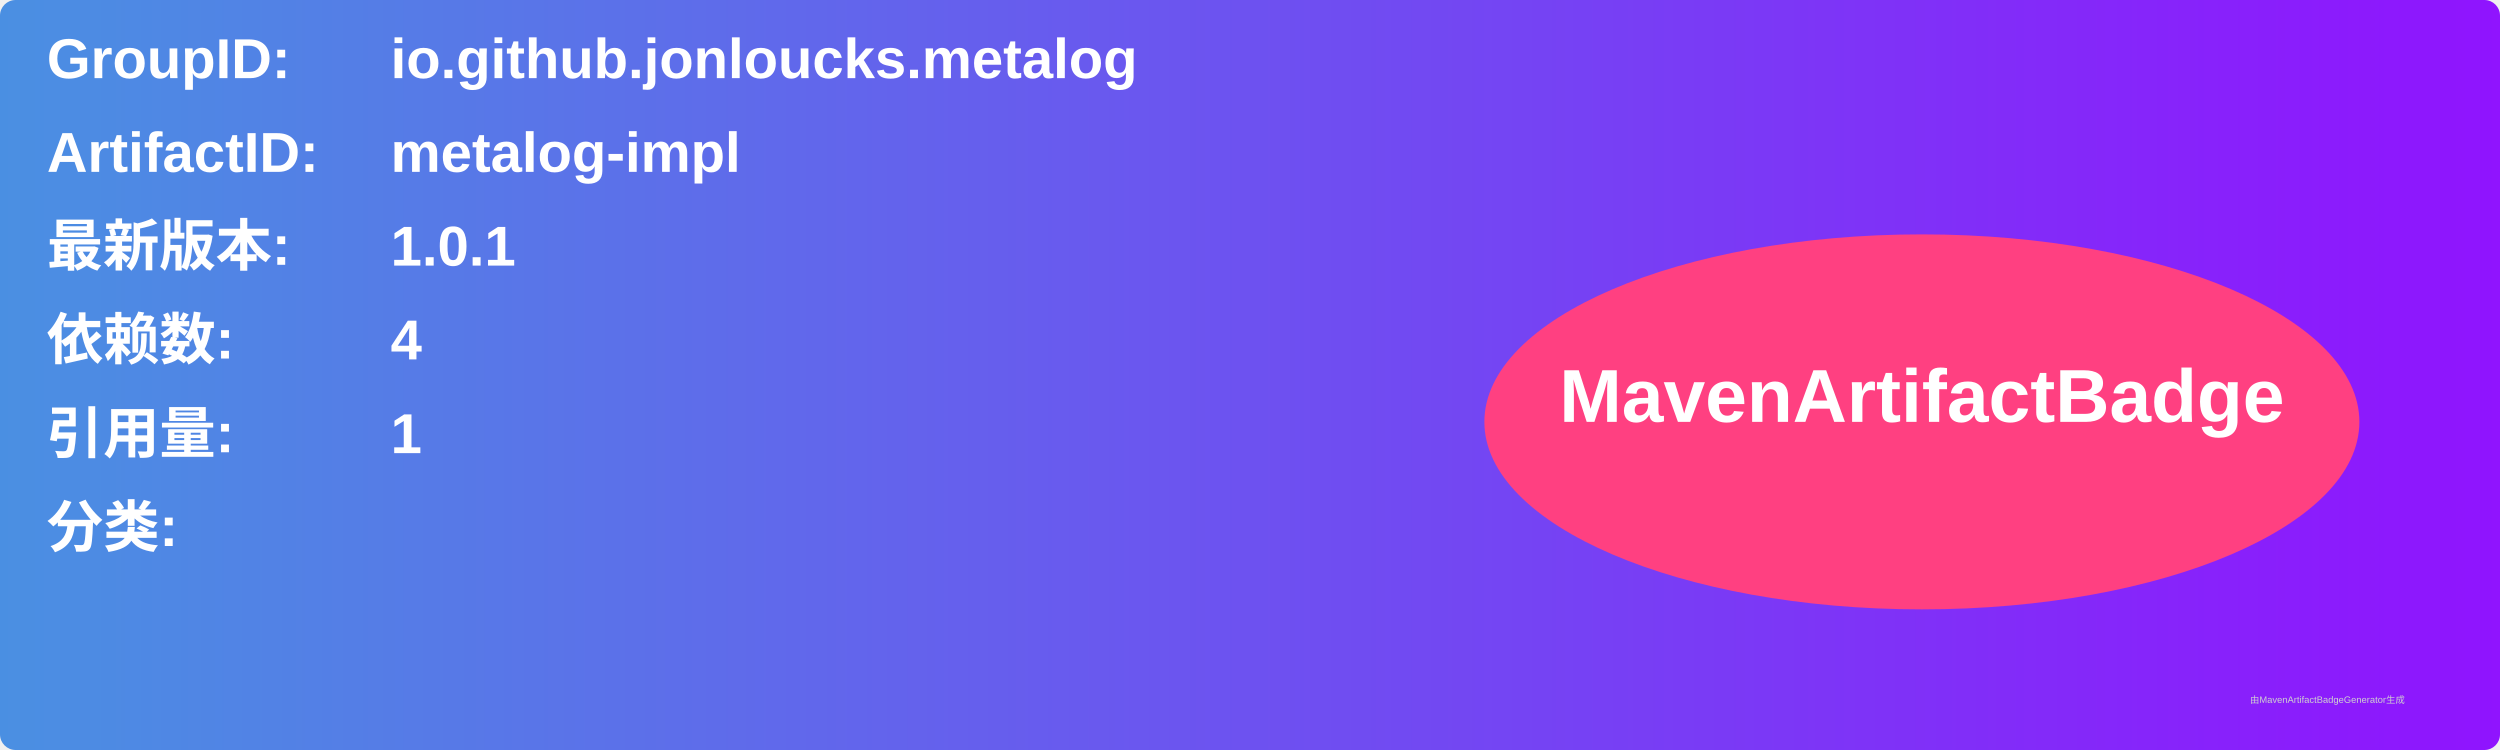
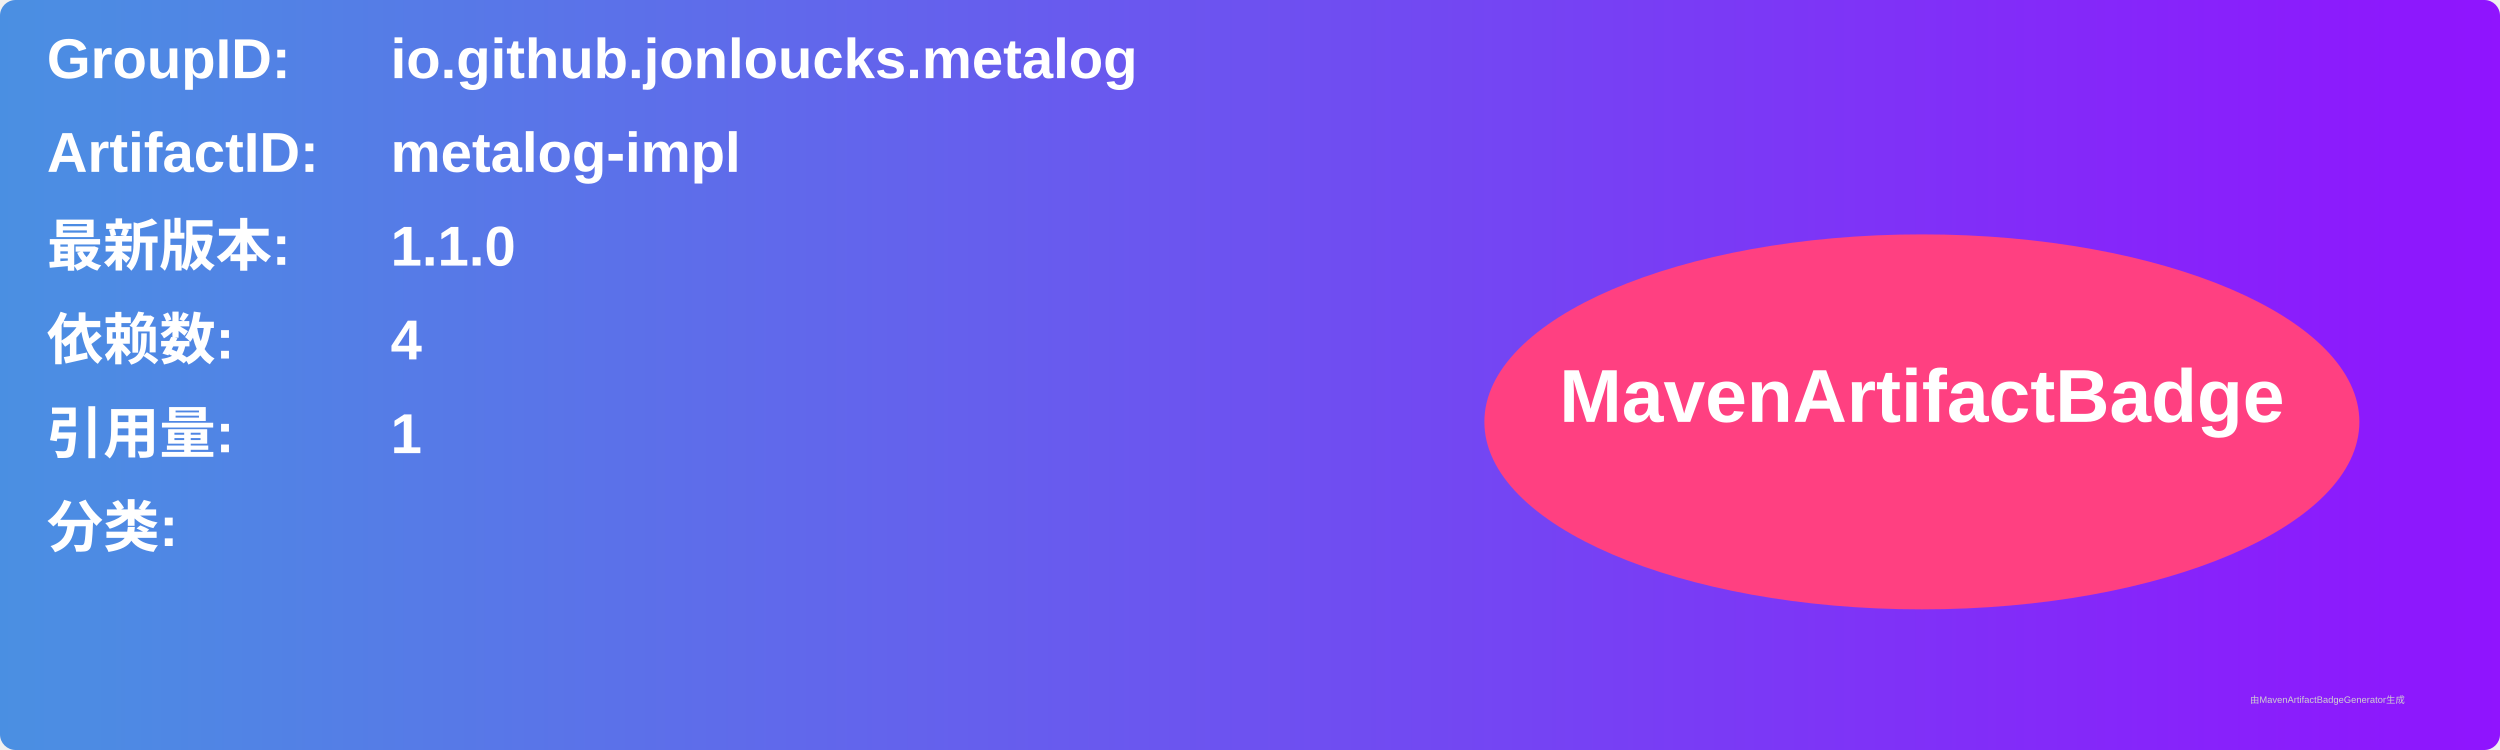
<svg xmlns="http://www.w3.org/2000/svg" width="800" height="240" viewBox="0 0 800 240">
  <linearGradient id="grad" x1="0%" y1="0%" x2="100%" y2="0%">
    <stop offset="0%" stop-color="#4a90e2" />
    <stop offset="100%" stop-color="#9013fe" />
  </linearGradient>
  <rect width="100%" height="100%" rx="5" ry="5" fill="url(#grad)" />
  <g transform="translate(15, 15)">
    <text x="0" y="10" font-family="Arial" font-size="18" fill="white" font-weight="bold" width="260">GroupID:</text>
    <text x="110" y="10" font-family="Arial" font-size="18" fill="white" font-weight="bold" width="460">io.github.jonloucks.metalog</text>
    <text x="0" y="40" font-family="Arial" font-size="18" fill="white" font-weight="bold" width="260">ArtifactID:</text>
    <text x="110" y="40" font-family="Arial" font-size="18" fill="white" font-weight="bold" width="460">metalog-impl</text>
    <text x="0" y="70" font-family="Arial" font-size="18" fill="white" font-weight="bold">最新版本:</text>
    <text x="110" y="70" font-family="Arial" font-size="18" fill="white" font-weight="bold">
-       <tspan font-weight="bold">1.0.1</tspan>
+       <tspan font-weight="bold">1.1.0</tspan>
    </text>
    <text x="0" y="100" font-family="Arial" font-size="18" fill="white" font-weight="bold">依赖数: </text>
    <text x="110" y="100" font-family="Arial" font-size="18" fill="white">
      <tspan font-weight="bold">4</tspan>
    </text>
    <text x="0" y="130" font-family="Arial" font-size="18" fill="white" font-weight="bold">引用量: </text>
    <text x="110" y="130" font-family="Arial" font-size="18" fill="white">
      <tspan font-weight="bold">1</tspan>
    </text>
    <text x="0" y="160" font-family="Arial" font-size="18" fill="white" font-weight="bold">分类:</text>
    <text x="10" y="190" font-family="Arial" font-size="10" fill="white">
      <tspan font-weight="bold" />
    </text>
    <ellipse cx="600" cy="120" rx="140" ry="60" fill="#ff4081" />
    <text x="600" y="120" text-anchor="middle" font-family="Arial" font-size="24" fill="white" font-weight="bold">MavenArtifactBadge</text>
  </g>
  <text x="720" y="225" font-family="Arial" font-size="3" fill="#d0d0d0">由MavenArtifactBadgeGenerator生成</text>
</svg>
